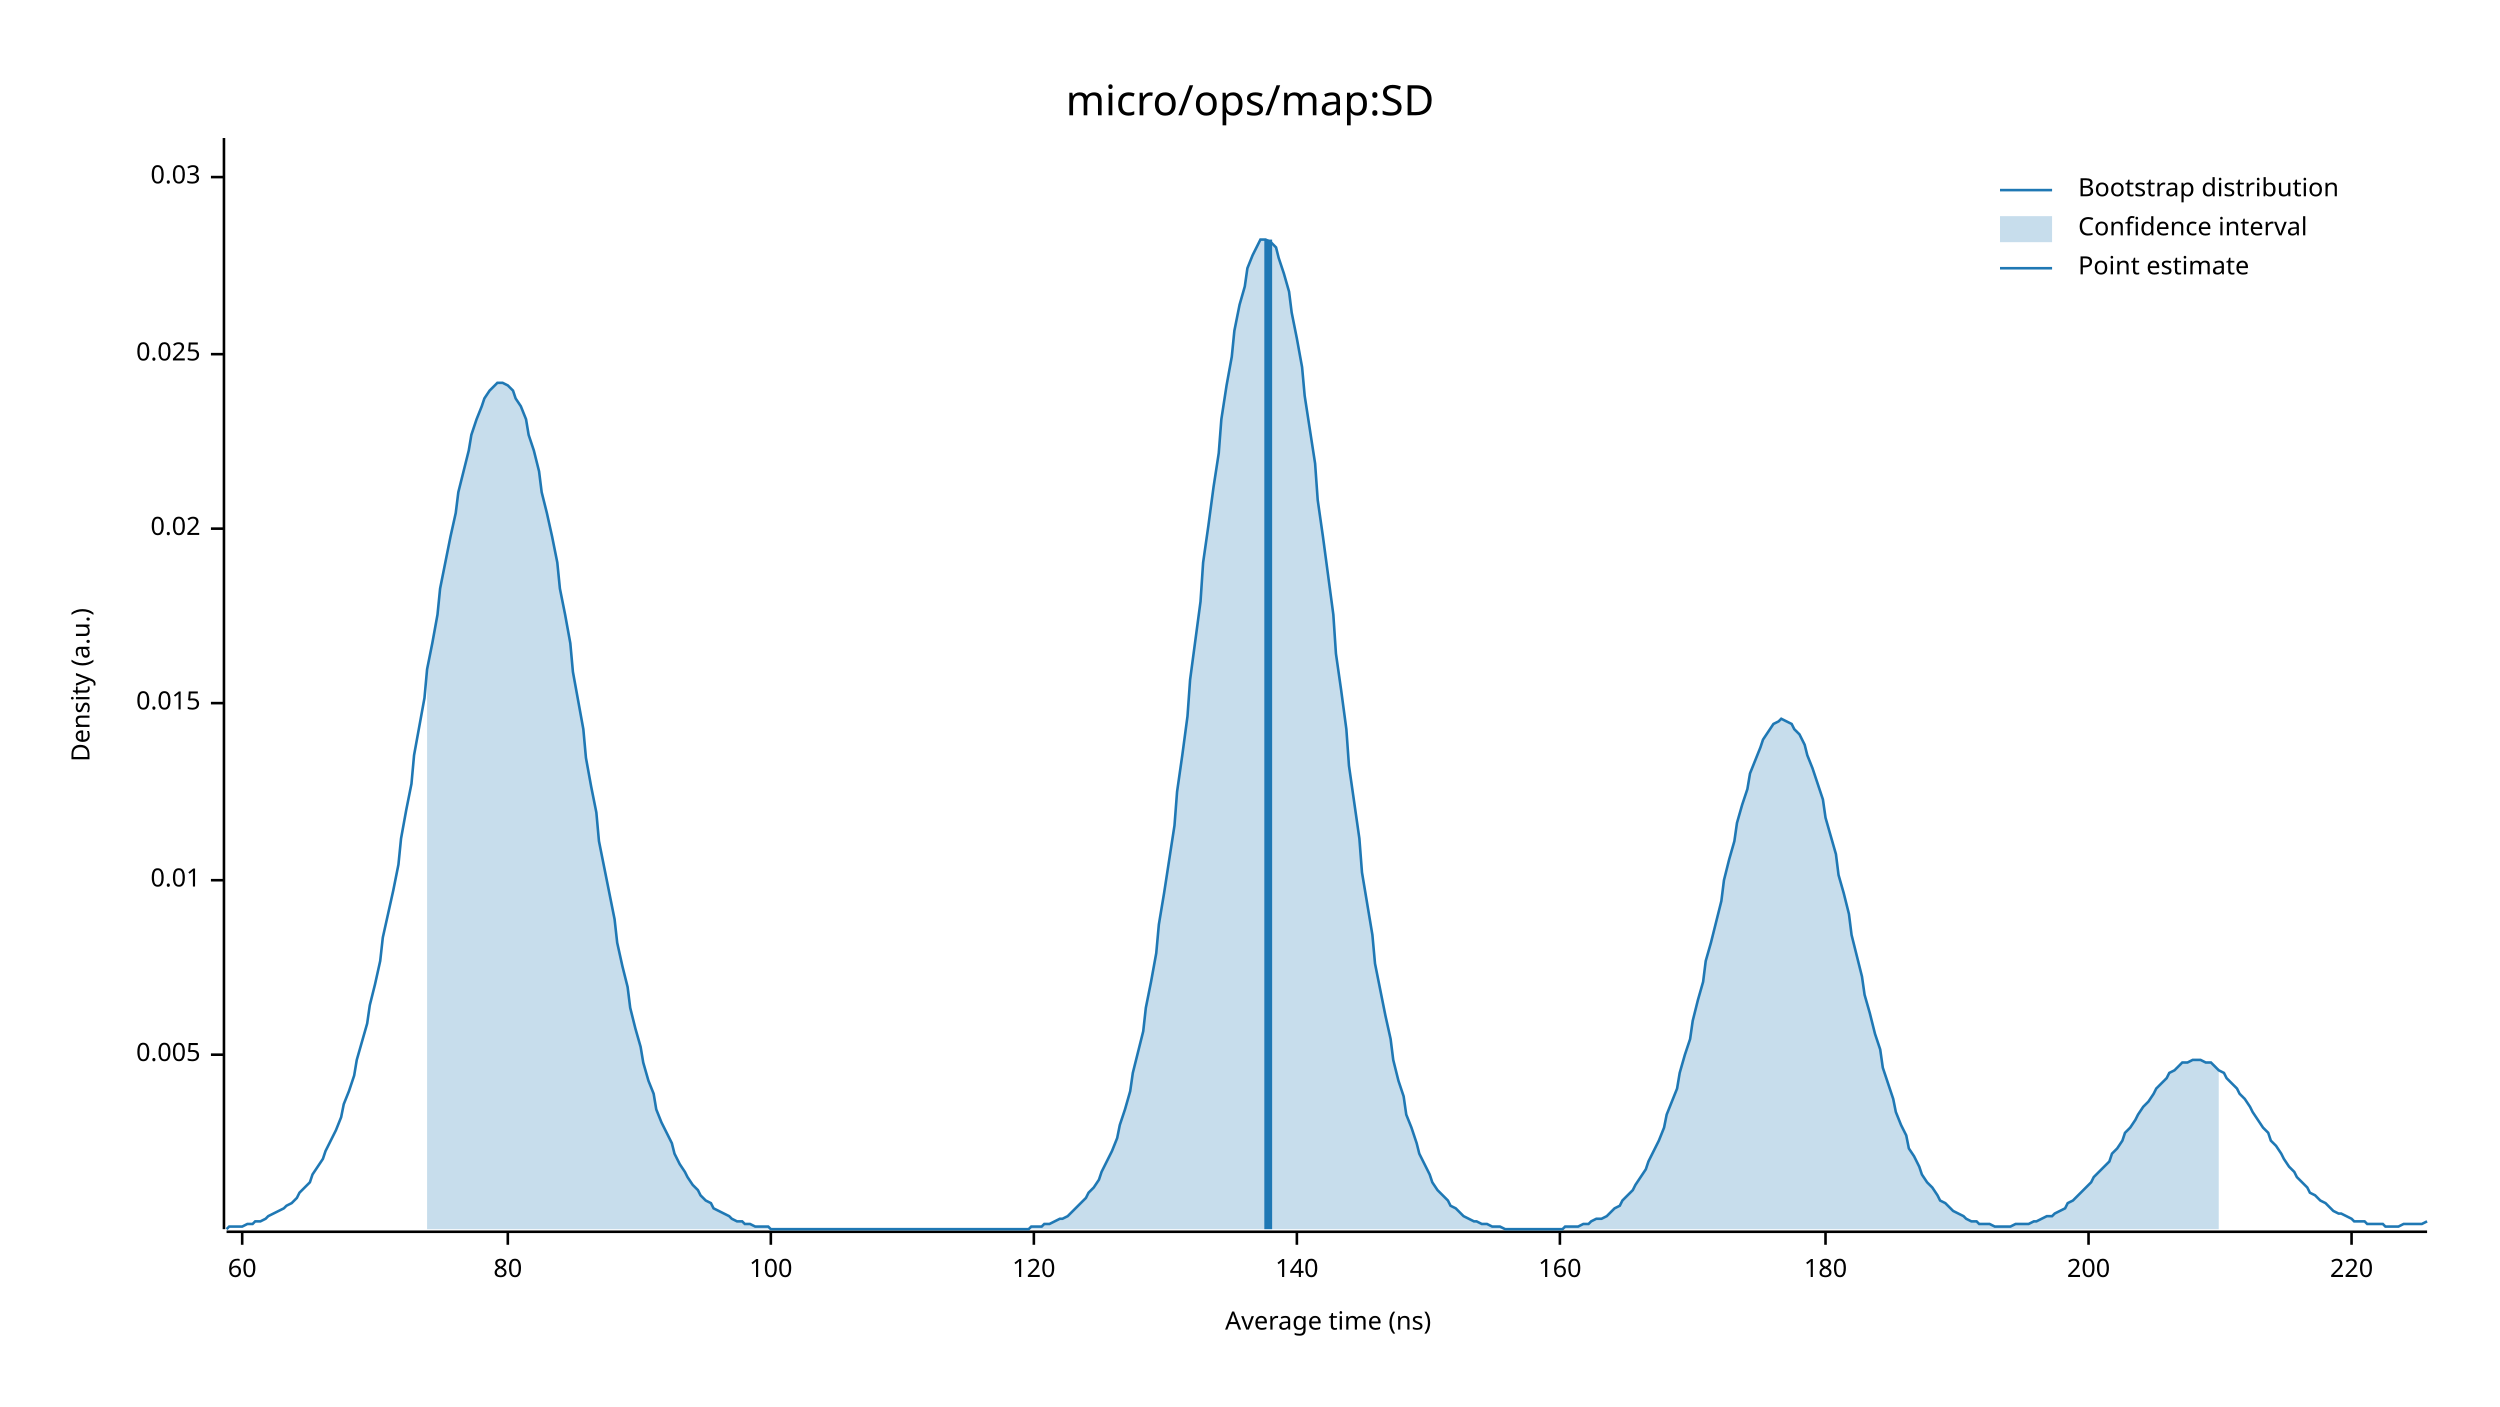
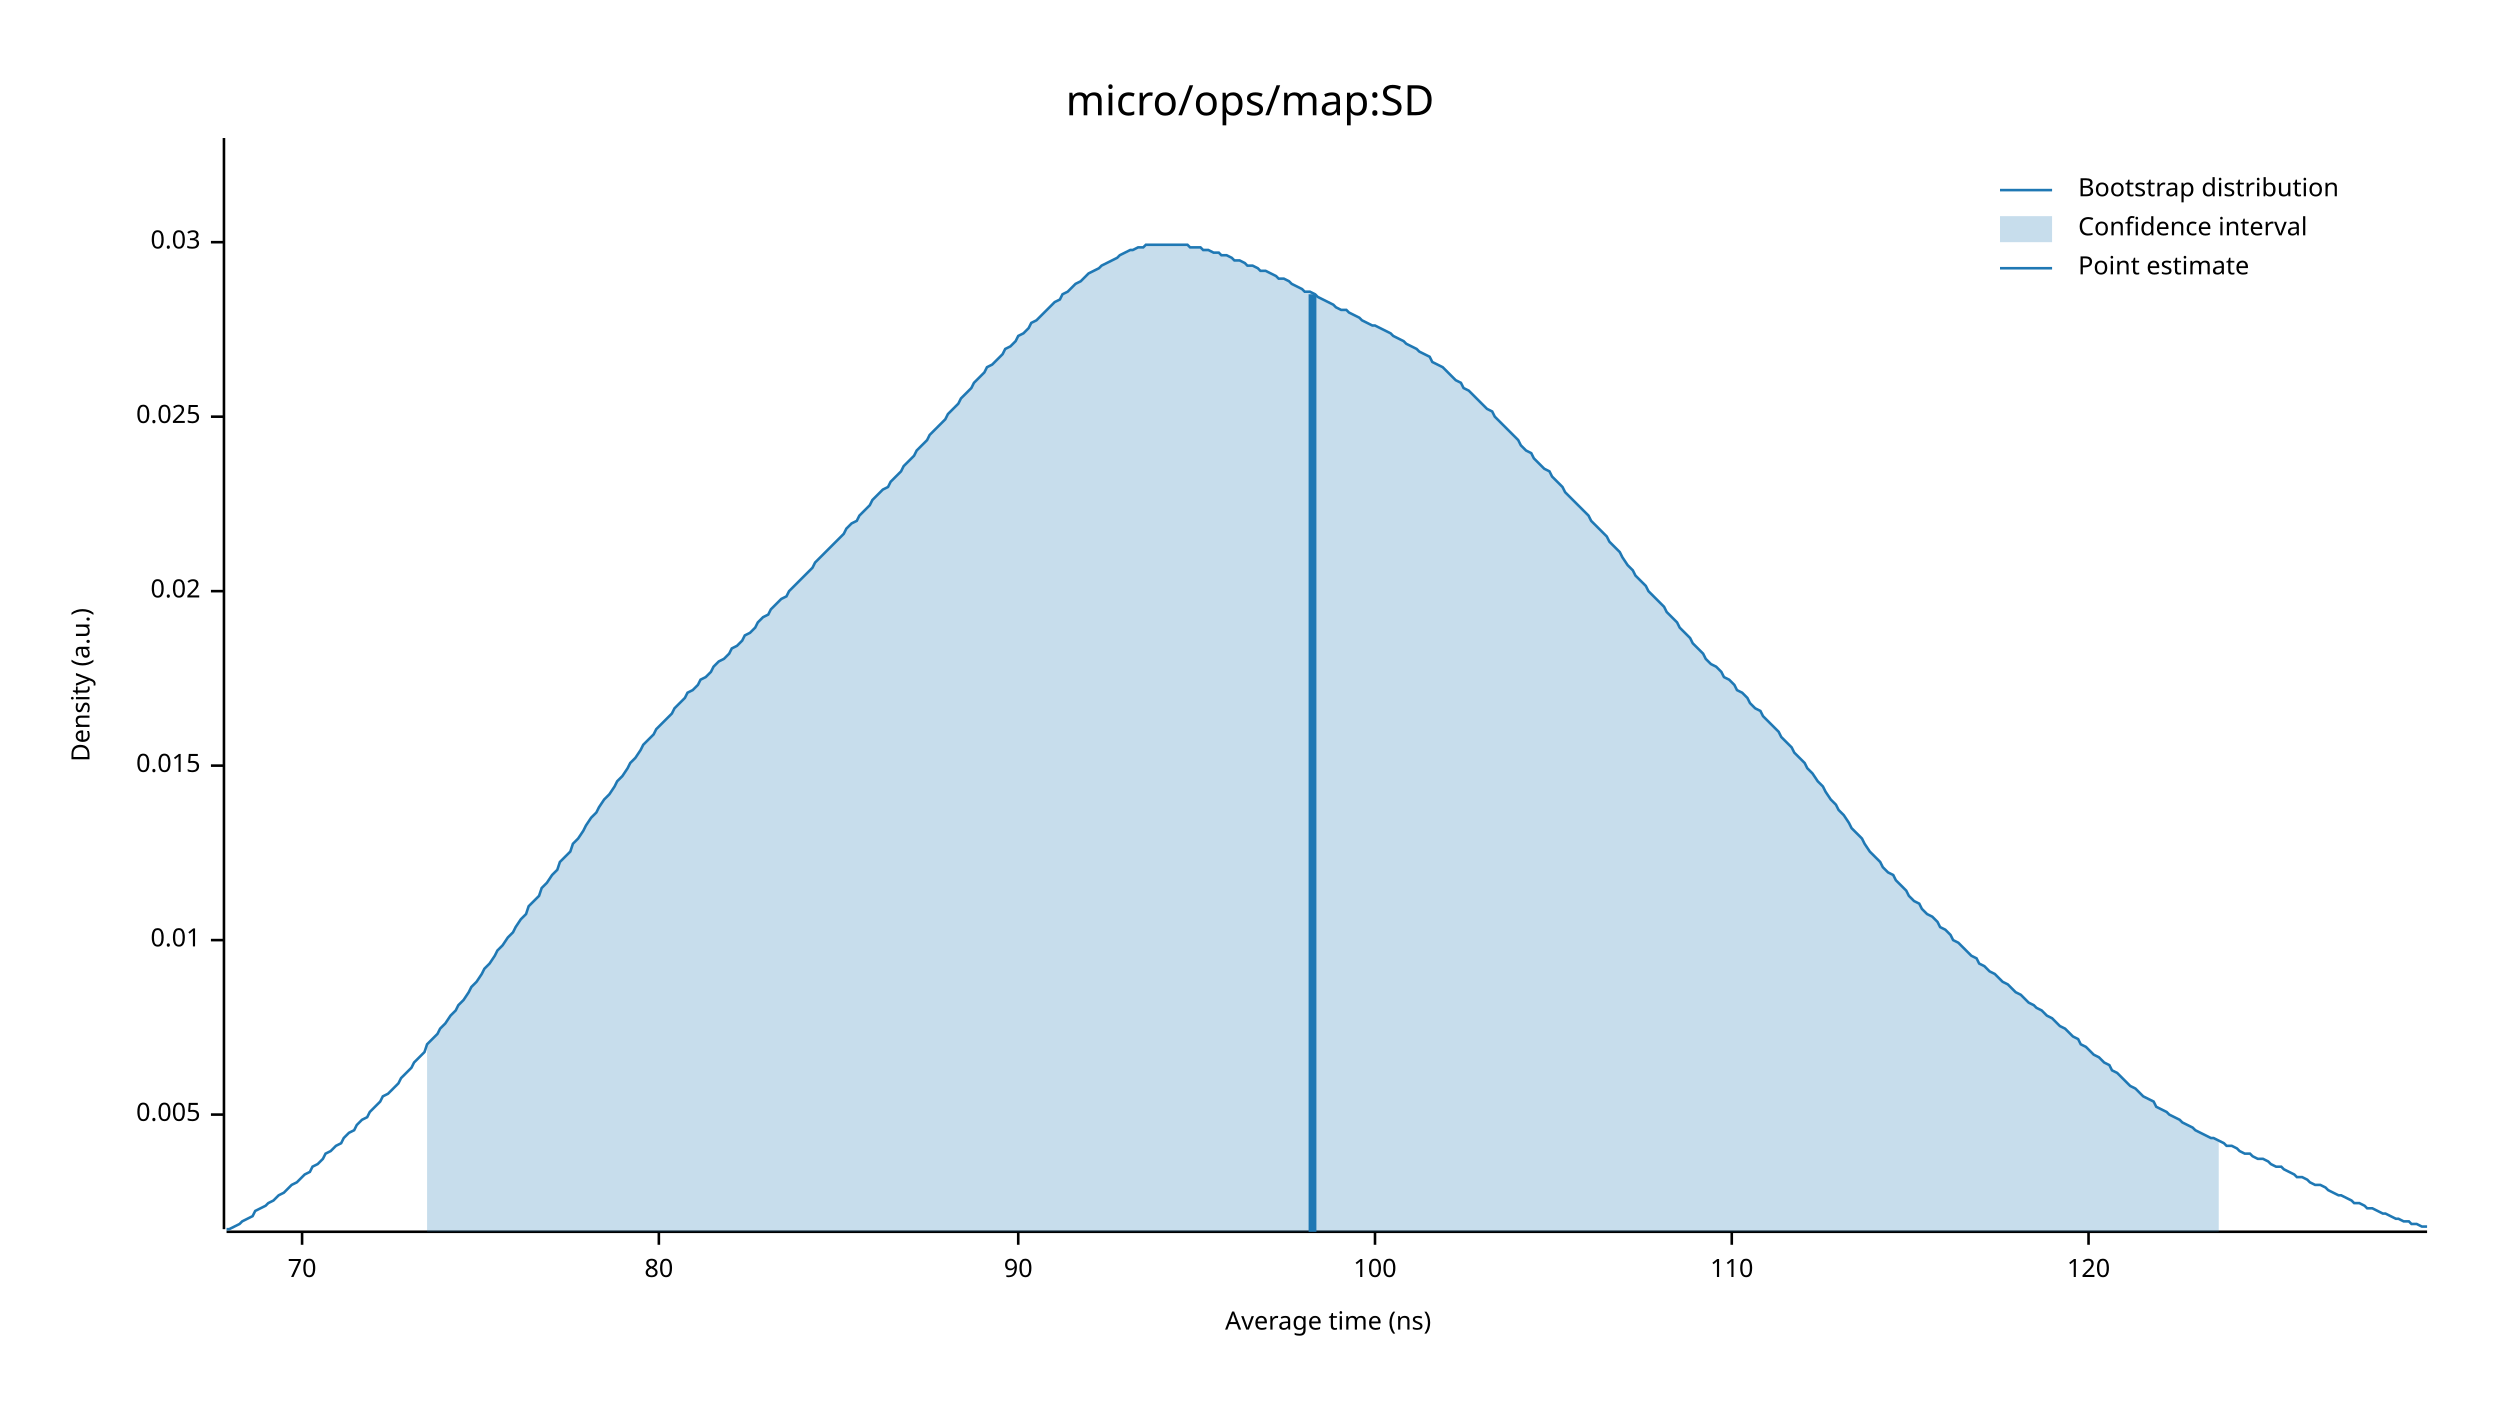
<svg xmlns="http://www.w3.org/2000/svg" width="960" height="540" viewBox="0 0 960 540">
  <text x="480" y="32" dy="0.76em" text-anchor="middle" font-family="sans-serif" font-size="16.129" opacity="1" fill="#000000">
micro/ops/map:SD
</text>
  <text x="27" y="263" dy="0.76em" text-anchor="middle" font-family="sans-serif" font-size="9.677" opacity="1" fill="#000000" transform="rotate(270, 27, 263)">
Density (a.u.)
</text>
  <text x="510" y="513" dy="-0.5ex" text-anchor="middle" font-family="sans-serif" font-size="9.677" opacity="1" fill="#000000">
Average time (ns)
</text>
  <polyline fill="none" opacity="1" stroke="#000000" stroke-width="1" points="86,53 86,472 " />
-   <text x="77" y="405" dy="0.5ex" text-anchor="end" font-family="sans-serif" font-size="9.677" opacity="1" fill="#000000">
+   <text x="77" y="428" dy="0.5ex" text-anchor="end" font-family="sans-serif" font-size="9.677" opacity="1" fill="#000000">
0.005
</text>
-   <polyline fill="none" opacity="1" stroke="#000000" stroke-width="1" points="81,405 86,405 " />
-   <text x="77" y="338" dy="0.5ex" text-anchor="end" font-family="sans-serif" font-size="9.677" opacity="1" fill="#000000">
+   <polyline fill="none" opacity="1" stroke="#000000" stroke-width="1" points="81,428 86,428 " />
+   <text x="77" y="361" dy="0.5ex" text-anchor="end" font-family="sans-serif" font-size="9.677" opacity="1" fill="#000000">
0.01
</text>
-   <polyline fill="none" opacity="1" stroke="#000000" stroke-width="1" points="81,338 86,338 " />
-   <text x="77" y="270" dy="0.5ex" text-anchor="end" font-family="sans-serif" font-size="9.677" opacity="1" fill="#000000">
+   <polyline fill="none" opacity="1" stroke="#000000" stroke-width="1" points="81,361 86,361 " />
+   <text x="77" y="294" dy="0.5ex" text-anchor="end" font-family="sans-serif" font-size="9.677" opacity="1" fill="#000000">
0.015
</text>
-   <polyline fill="none" opacity="1" stroke="#000000" stroke-width="1" points="81,270 86,270 " />
-   <text x="77" y="203" dy="0.5ex" text-anchor="end" font-family="sans-serif" font-size="9.677" opacity="1" fill="#000000">
+   <polyline fill="none" opacity="1" stroke="#000000" stroke-width="1" points="81,294 86,294 " />
+   <text x="77" y="227" dy="0.5ex" text-anchor="end" font-family="sans-serif" font-size="9.677" opacity="1" fill="#000000">
0.02
</text>
-   <polyline fill="none" opacity="1" stroke="#000000" stroke-width="1" points="81,203 86,203 " />
-   <text x="77" y="136" dy="0.5ex" text-anchor="end" font-family="sans-serif" font-size="9.677" opacity="1" fill="#000000">
+   <polyline fill="none" opacity="1" stroke="#000000" stroke-width="1" points="81,227 86,227 " />
+   <text x="77" y="160" dy="0.5ex" text-anchor="end" font-family="sans-serif" font-size="9.677" opacity="1" fill="#000000">
0.025
</text>
-   <polyline fill="none" opacity="1" stroke="#000000" stroke-width="1" points="81,136 86,136 " />
-   <text x="77" y="68" dy="0.5ex" text-anchor="end" font-family="sans-serif" font-size="9.677" opacity="1" fill="#000000">
+   <polyline fill="none" opacity="1" stroke="#000000" stroke-width="1" points="81,160 86,160 " />
+   <text x="77" y="93" dy="0.5ex" text-anchor="end" font-family="sans-serif" font-size="9.677" opacity="1" fill="#000000">
0.03
</text>
-   <polyline fill="none" opacity="1" stroke="#000000" stroke-width="1" points="81,68 86,68 " />
+   <polyline fill="none" opacity="1" stroke="#000000" stroke-width="1" points="81,93 86,93 " />
  <polyline fill="none" opacity="1" stroke="#000000" stroke-width="1" points="87,473 932,473 " />
-   <text x="93" y="483" dy="0.76em" text-anchor="middle" font-family="sans-serif" font-size="9.677" opacity="1" fill="#000000">
- 60
+   <text x="116" y="483" dy="0.76em" text-anchor="middle" font-family="sans-serif" font-size="9.677" opacity="1" fill="#000000">
+ 70
</text>
-   <polyline fill="none" opacity="1" stroke="#000000" stroke-width="1" points="93,473 93,478 " />
-   <text x="195" y="483" dy="0.76em" text-anchor="middle" font-family="sans-serif" font-size="9.677" opacity="1" fill="#000000">
+   <polyline fill="none" opacity="1" stroke="#000000" stroke-width="1" points="116,473 116,478 " />
+   <text x="253" y="483" dy="0.76em" text-anchor="middle" font-family="sans-serif" font-size="9.677" opacity="1" fill="#000000">
80
</text>
-   <polyline fill="none" opacity="1" stroke="#000000" stroke-width="1" points="195,473 195,478 " />
-   <text x="296" y="483" dy="0.76em" text-anchor="middle" font-family="sans-serif" font-size="9.677" opacity="1" fill="#000000">
+   <polyline fill="none" opacity="1" stroke="#000000" stroke-width="1" points="253,473 253,478 " />
+   <text x="391" y="483" dy="0.76em" text-anchor="middle" font-family="sans-serif" font-size="9.677" opacity="1" fill="#000000">
+ 90
+ </text>
+   <polyline fill="none" opacity="1" stroke="#000000" stroke-width="1" points="391,473 391,478 " />
+   <text x="528" y="483" dy="0.76em" text-anchor="middle" font-family="sans-serif" font-size="9.677" opacity="1" fill="#000000">
100
</text>
-   <polyline fill="none" opacity="1" stroke="#000000" stroke-width="1" points="296,473 296,478 " />
-   <text x="397" y="483" dy="0.76em" text-anchor="middle" font-family="sans-serif" font-size="9.677" opacity="1" fill="#000000">
+   <polyline fill="none" opacity="1" stroke="#000000" stroke-width="1" points="528,473 528,478 " />
+   <text x="665" y="483" dy="0.76em" text-anchor="middle" font-family="sans-serif" font-size="9.677" opacity="1" fill="#000000">
+ 110
+ </text>
+   <polyline fill="none" opacity="1" stroke="#000000" stroke-width="1" points="665,473 665,478 " />
+   <text x="802" y="483" dy="0.76em" text-anchor="middle" font-family="sans-serif" font-size="9.677" opacity="1" fill="#000000">
120
</text>
-   <polyline fill="none" opacity="1" stroke="#000000" stroke-width="1" points="397,473 397,478 " />
-   <text x="498" y="483" dy="0.76em" text-anchor="middle" font-family="sans-serif" font-size="9.677" opacity="1" fill="#000000">
- 140
- </text>
-   <polyline fill="none" opacity="1" stroke="#000000" stroke-width="1" points="498,473 498,478 " />
-   <text x="599" y="483" dy="0.76em" text-anchor="middle" font-family="sans-serif" font-size="9.677" opacity="1" fill="#000000">
- 160
- </text>
-   <polyline fill="none" opacity="1" stroke="#000000" stroke-width="1" points="599,473 599,478 " />
-   <text x="701" y="483" dy="0.76em" text-anchor="middle" font-family="sans-serif" font-size="9.677" opacity="1" fill="#000000">
- 180
- </text>
-   <polyline fill="none" opacity="1" stroke="#000000" stroke-width="1" points="701,473 701,478 " />
-   <text x="802" y="483" dy="0.76em" text-anchor="middle" font-family="sans-serif" font-size="9.677" opacity="1" fill="#000000">
- 200
- </text>
  <polyline fill="none" opacity="1" stroke="#000000" stroke-width="1" points="802,473 802,478 " />
-   <text x="903" y="483" dy="0.76em" text-anchor="middle" font-family="sans-serif" font-size="9.677" opacity="1" fill="#000000">
- 220
- </text>
-   <polyline fill="none" opacity="1" stroke="#000000" stroke-width="1" points="903,473 903,478 " />
-   <polyline fill="none" opacity="1" stroke="#1F78B4" stroke-width="1" points="87,472 88,471 90,471 92,471 93,471 95,470 97,470 98,469 100,469 102,468 103,467 105,466 107,465 109,464 110,463 112,462 114,460 115,458 117,456 119,454 120,451 122,448 124,445 125,442 127,438 129,434 131,429 132,424 134,419 136,413 137,407 139,400 141,393 142,386 144,378 146,369 147,360 149,351 151,342 153,332 154,322 156,311 158,301 159,290 161,279 163,268 164,257 166,247 168,236 169,226 171,216 173,206 175,197 176,189 178,181 180,173 181,167 183,161 185,156 186,153 188,150 190,148 191,147 193,147 195,148 197,150 198,153 200,156 202,161 203,167 205,173 207,181 208,189 210,197 212,206 214,216 215,226 217,236 219,247 220,258 222,269 224,280 225,291 227,302 229,312 230,323 232,333 234,343 236,353 237,362 239,371 241,379 242,387 244,395 246,402 247,408 249,415 251,420 252,426 254,431 256,435 258,439 259,443 261,447 263,450 264,452 266,455 268,457 269,459 271,461 273,462 274,464 276,465 278,466 280,467 281,468 283,469 285,469 286,470 288,470 290,471 291,471 293,471 295,471 296,472 298,472 300,472 302,472 303,472 305,472 307,472 308,472 310,472 312,472 313,472 315,472 317,472 318,472 320,472 322,472 324,472 325,472 327,472 329,472 330,472 332,472 334,472 335,472 337,472 339,472 341,472 342,472 344,472 346,472 347,472 349,472 351,472 352,472 354,472 356,472 357,472 359,472 361,472 363,472 364,472 366,472 368,472 369,472 371,472 373,472 374,472 376,472 378,472 379,472 381,472 383,472 385,472 386,472 388,472 390,472 391,472 393,472 395,472 396,471 398,471 400,471 401,470 403,470 405,469 407,468 408,468 410,467 412,465 413,464 415,462 417,460 418,458 420,456 422,453 423,450 425,446 427,442 429,437 430,432 432,426 434,419 435,412 437,404 439,396 440,387 442,377 444,366 445,355 447,343 449,330 451,317 452,304 454,290 456,275 457,261 459,246 461,231 462,216 464,202 466,187 468,174 469,161 471,148 473,137 474,127 476,117 478,110 479,103 481,98 483,94 484,92 486,92 488,93 490,95 491,99 493,105 495,112 496,120 498,130 500,141 501,152 503,165 505,178 506,192 508,206 510,221 512,236 513,251 515,265 517,280 518,294 520,308 522,322 523,335 525,347 527,359 528,370 530,380 532,390 534,399 535,407 537,415 539,421 540,428 542,433 544,439 545,443 547,447 549,451 550,454 552,457 554,459 556,461 557,463 559,464 561,466 562,467 564,468 566,469 567,469 569,470 571,470 573,471 574,471 576,471 578,472 579,472 581,472 583,472 584,472 586,472 588,472 589,472 591,472 593,472 595,472 596,472 598,472 600,472 601,471 603,471 605,471 606,471 608,470 610,470 611,469 613,468 615,468 617,467 618,466 620,464 622,463 623,461 625,459 627,457 628,455 630,452 632,449 633,446 635,442 637,438 639,433 640,428 642,423 644,418 645,412 647,405 649,399 650,392 652,384 654,377 655,369 657,362 659,354 661,346 662,338 664,330 666,323 667,316 669,309 671,303 672,297 674,292 676,287 677,284 679,281 681,278 683,277 684,276 686,277 688,278 689,280 691,282 693,286 694,290 696,295 698,301 700,307 701,314 703,321 705,328 706,336 708,343 710,351 711,359 713,367 715,375 716,382 718,389 720,397 722,403 723,410 725,416 727,422 728,427 730,432 732,436 733,441 735,444 737,448 738,451 740,454 742,456 744,459 745,461 747,462 749,464 750,465 752,466 754,467 755,468 757,469 759,469 760,470 762,470 764,470 766,471 767,471 769,471 771,471 772,471 774,470 776,470 777,470 779,470 781,469 782,469 784,468 786,467 788,467 789,466 791,465 793,464 794,462 796,461 798,459 799,458 801,456 803,454 804,452 806,450 808,448 810,446 811,443 813,441 815,438 816,435 818,433 820,430 821,428 823,425 825,423 827,420 828,418 830,416 832,414 833,412 835,411 837,409 838,408 840,408 842,407 843,407 845,407 847,408 849,408 850,409 852,411 854,412 855,414 857,416 859,418 860,420 862,422 864,425 865,427 867,430 869,433 871,435 872,438 874,440 876,443 877,445 879,448 881,450 882,452 884,454 886,456 887,458 889,459 891,461 893,462 894,463 896,465 898,466 899,466 901,467 903,468 904,469 906,469 908,469 909,470 911,470 913,470 915,470 916,471 918,471 920,471 921,471 923,470 925,470 926,470 928,470 930,470 932,469 " />
-   <polygon opacity="0.25" fill="#1F78B4" points="164,257 166,247 168,236 169,226 171,216 173,206 175,197 176,189 178,181 180,173 181,167 183,161 185,156 186,153 188,150 190,148 191,147 193,147 195,148 197,150 198,153 200,156 202,161 203,167 205,173 207,181 208,189 210,197 212,206 214,216 215,226 217,236 219,247 220,258 222,269 224,280 225,291 227,302 229,312 230,323 232,333 234,343 236,353 237,362 239,371 241,379 242,387 244,395 246,402 247,408 249,415 251,420 252,426 254,431 256,435 258,439 259,443 261,447 263,450 264,452 266,455 268,457 269,459 271,461 273,462 274,464 276,465 278,466 280,467 281,468 283,469 285,469 286,470 288,470 290,471 291,471 293,471 295,471 296,472 298,472 300,472 302,472 303,472 305,472 307,472 308,472 310,472 312,472 313,472 315,472 317,472 318,472 320,472 322,472 324,472 325,472 327,472 329,472 330,472 332,472 334,472 335,472 337,472 339,472 341,472 342,472 344,472 346,472 347,472 349,472 351,472 352,472 354,472 356,472 357,472 359,472 361,472 363,472 364,472 366,472 368,472 369,472 371,472 373,472 374,472 376,472 378,472 379,472 381,472 383,472 385,472 386,472 388,472 390,472 391,472 393,472 395,472 396,471 398,471 400,471 401,470 403,470 405,469 407,468 408,468 410,467 412,465 413,464 415,462 417,460 418,458 420,456 422,453 423,450 425,446 427,442 429,437 430,432 432,426 434,419 435,412 437,404 439,396 440,387 442,377 444,366 445,355 447,343 449,330 451,317 452,304 454,290 456,275 457,261 459,246 461,231 462,216 464,202 466,187 468,174 469,161 471,148 473,137 474,127 476,117 478,110 479,103 481,98 483,94 484,92 486,92 488,93 490,95 491,99 493,105 495,112 496,120 498,130 500,141 501,152 503,165 505,178 506,192 508,206 510,221 512,236 513,251 515,265 517,280 518,294 520,308 522,322 523,335 525,347 527,359 528,370 530,380 532,390 534,399 535,407 537,415 539,421 540,428 542,433 544,439 545,443 547,447 549,451 550,454 552,457 554,459 556,461 557,463 559,464 561,466 562,467 564,468 566,469 567,469 569,470 571,470 573,471 574,471 576,471 578,472 579,472 581,472 583,472 584,472 586,472 588,472 589,472 591,472 593,472 595,472 596,472 598,472 600,472 601,471 603,471 605,471 606,471 608,470 610,470 611,469 613,468 615,468 617,467 618,466 620,464 622,463 623,461 625,459 627,457 628,455 630,452 632,449 633,446 635,442 637,438 639,433 640,428 642,423 644,418 645,412 647,405 649,399 650,392 652,384 654,377 655,369 657,362 659,354 661,346 662,338 664,330 666,323 667,316 669,309 671,303 672,297 674,292 676,287 677,284 679,281 681,278 683,277 684,276 686,277 688,278 689,280 691,282 693,286 694,290 696,295 698,301 700,307 701,314 703,321 705,328 706,336 708,343 710,351 711,359 713,367 715,375 716,382 718,389 720,397 722,403 723,410 725,416 727,422 728,427 730,432 732,436 733,441 735,444 737,448 738,451 740,454 742,456 744,459 745,461 747,462 749,464 750,465 752,466 754,467 755,468 757,469 759,469 760,470 762,470 764,470 766,471 767,471 769,471 771,471 772,471 774,470 776,470 777,470 779,470 781,469 782,469 784,468 786,467 788,467 789,466 791,465 793,464 794,462 796,461 798,459 799,458 801,456 803,454 804,452 806,450 808,448 810,446 811,443 813,441 815,438 816,435 818,433 820,430 821,428 823,425 825,423 827,420 828,418 830,416 832,414 833,412 835,411 837,409 838,408 840,408 842,407 843,407 845,407 847,408 849,408 850,409 852,411 852,472 164,472 " />
-   <polyline fill="none" opacity="1" stroke="#1F78B4" stroke-width="3" points="487,472 487,92 " />
+   <polyline fill="none" opacity="1" stroke="#1F78B4" stroke-width="1" points="87,472 88,472 90,471 92,470 93,469 95,468 97,467 98,465 100,464 102,463 103,462 105,461 107,459 109,458 110,457 112,455 114,454 115,453 117,451 119,450 120,448 122,447 124,445 125,443 127,442 129,440 131,439 132,437 134,435 136,434 137,432 139,430 141,429 142,427 144,425 146,423 147,421 149,420 151,418 153,416 154,414 156,412 158,410 159,408 161,406 163,404 164,401 166,399 168,397 169,395 171,393 173,390 175,388 176,386 178,384 180,381 181,379 183,377 185,374 186,372 188,370 190,367 191,365 193,363 195,360 197,358 198,356 200,353 202,351 203,348 205,346 207,344 208,341 210,339 212,336 214,334 215,331 217,329 219,327 220,324 222,322 224,319 225,317 227,314 229,312 230,310 232,307 234,305 236,302 237,300 239,298 241,295 242,293 244,291 246,288 247,286 249,284 251,282 252,280 254,278 256,276 258,274 259,272 261,270 263,268 264,266 266,265 268,263 269,261 271,260 273,258 274,256 276,254 278,253 280,251 281,249 283,248 285,246 286,244 288,243 290,241 291,239 293,237 295,236 296,234 298,232 300,230 302,229 303,227 305,225 307,223 308,222 310,220 312,218 313,216 315,214 317,212 318,211 320,209 322,207 324,205 325,203 327,201 329,200 330,198 332,196 334,194 335,192 337,190 339,188 341,187 342,185 344,183 346,181 347,179 349,177 351,175 352,173 354,171 356,169 357,167 359,165 361,163 363,161 364,159 366,157 368,155 369,153 371,151 373,149 374,147 376,145 378,143 379,141 381,140 383,138 385,136 386,134 388,133 390,131 391,129 393,128 395,126 396,124 398,123 400,121 401,120 403,118 405,116 407,115 408,113 410,112 412,110 413,109 415,108 417,106 418,105 420,104 422,103 423,102 425,101 427,100 429,99 430,98 432,97 434,96 435,96 437,95 439,95 440,94 442,94 444,94 445,94 447,94 449,94 451,94 452,94 454,94 456,94 457,95 459,95 461,95 462,96 464,96 466,97 468,97 469,98 471,98 473,99 474,100 476,100 478,101 479,102 481,102 483,103 484,104 486,104 488,105 490,106 491,107 493,107 495,108 496,109 498,110 500,111 501,112 503,112 505,113 506,114 508,115 510,116 512,117 513,118 515,119 517,119 518,120 520,121 522,122 523,123 525,124 527,125 528,125 530,126 532,127 534,128 535,129 537,130 539,131 540,132 542,133 544,134 545,135 547,136 549,137 550,139 552,140 554,141 556,143 557,144 559,146 561,147 562,149 564,150 566,152 567,153 569,155 571,157 573,158 574,160 576,162 578,164 579,165 581,167 583,169 584,171 586,173 588,174 589,176 591,178 593,180 595,181 596,183 598,185 600,187 601,189 603,191 605,193 606,194 608,196 610,198 611,200 613,202 615,204 617,206 618,208 620,210 622,212 623,214 625,217 627,219 628,221 630,223 632,225 633,227 635,229 637,231 639,233 640,235 642,237 644,239 645,241 647,243 649,245 650,247 652,249 654,251 655,253 657,255 659,256 661,258 662,260 664,261 666,263 667,265 669,266 671,268 672,270 674,272 676,273 677,275 679,277 681,279 683,281 684,283 686,285 688,287 689,289 691,291 693,293 694,295 696,297 698,300 700,302 701,304 703,307 705,309 706,311 708,313 710,316 711,318 713,320 715,322 716,324 718,327 720,329 722,331 723,333 725,335 727,336 728,338 730,340 732,342 733,344 735,346 737,347 738,349 740,351 742,352 744,354 745,356 747,357 749,359 750,361 752,362 754,364 755,365 757,367 759,368 760,370 762,371 764,373 766,374 767,375 769,377 771,378 772,379 774,381 776,382 777,383 779,385 781,386 782,387 784,388 786,390 788,391 789,392 791,394 793,395 794,396 796,398 798,399 799,401 801,402 803,404 804,405 806,406 808,408 810,409 811,411 813,412 815,414 816,415 818,417 820,418 821,419 823,421 825,422 827,423 828,425 830,426 832,427 833,428 835,429 837,430 838,431 840,432 842,433 843,434 845,435 847,436 849,437 850,437 852,438 854,439 855,440 857,440 859,441 860,442 862,443 864,443 865,444 867,445 869,445 871,446 872,447 874,448 876,448 877,449 879,450 881,451 882,452 884,452 886,453 887,454 889,455 891,455 893,456 894,457 896,458 898,459 899,459 901,460 903,461 904,462 906,462 908,463 909,464 911,464 913,465 915,466 916,466 918,467 920,468 921,468 923,469 925,469 926,470 928,470 930,471 932,471 " />
+   <polygon opacity="0.25" fill="#1F78B4" points="164,401 166,399 168,397 169,395 171,393 173,390 175,388 176,386 178,384 180,381 181,379 183,377 185,374 186,372 188,370 190,367 191,365 193,363 195,360 197,358 198,356 200,353 202,351 203,348 205,346 207,344 208,341 210,339 212,336 214,334 215,331 217,329 219,327 220,324 222,322 224,319 225,317 227,314 229,312 230,310 232,307 234,305 236,302 237,300 239,298 241,295 242,293 244,291 246,288 247,286 249,284 251,282 252,280 254,278 256,276 258,274 259,272 261,270 263,268 264,266 266,265 268,263 269,261 271,260 273,258 274,256 276,254 278,253 280,251 281,249 283,248 285,246 286,244 288,243 290,241 291,239 293,237 295,236 296,234 298,232 300,230 302,229 303,227 305,225 307,223 308,222 310,220 312,218 313,216 315,214 317,212 318,211 320,209 322,207 324,205 325,203 327,201 329,200 330,198 332,196 334,194 335,192 337,190 339,188 341,187 342,185 344,183 346,181 347,179 349,177 351,175 352,173 354,171 356,169 357,167 359,165 361,163 363,161 364,159 366,157 368,155 369,153 371,151 373,149 374,147 376,145 378,143 379,141 381,140 383,138 385,136 386,134 388,133 390,131 391,129 393,128 395,126 396,124 398,123 400,121 401,120 403,118 405,116 407,115 408,113 410,112 412,110 413,109 415,108 417,106 418,105 420,104 422,103 423,102 425,101 427,100 429,99 430,98 432,97 434,96 435,96 437,95 439,95 440,94 442,94 444,94 445,94 447,94 449,94 451,94 452,94 454,94 456,94 457,95 459,95 461,95 462,96 464,96 466,97 468,97 469,98 471,98 473,99 474,100 476,100 478,101 479,102 481,102 483,103 484,104 486,104 488,105 490,106 491,107 493,107 495,108 496,109 498,110 500,111 501,112 503,112 505,113 506,114 508,115 510,116 512,117 513,118 515,119 517,119 518,120 520,121 522,122 523,123 525,124 527,125 528,125 530,126 532,127 534,128 535,129 537,130 539,131 540,132 542,133 544,134 545,135 547,136 549,137 550,139 552,140 554,141 556,143 557,144 559,146 561,147 562,149 564,150 566,152 567,153 569,155 571,157 573,158 574,160 576,162 578,164 579,165 581,167 583,169 584,171 586,173 588,174 589,176 591,178 593,180 595,181 596,183 598,185 600,187 601,189 603,191 605,193 606,194 608,196 610,198 611,200 613,202 615,204 617,206 618,208 620,210 622,212 623,214 625,217 627,219 628,221 630,223 632,225 633,227 635,229 637,231 639,233 640,235 642,237 644,239 645,241 647,243 649,245 650,247 652,249 654,251 655,253 657,255 659,256 661,258 662,260 664,261 666,263 667,265 669,266 671,268 672,270 674,272 676,273 677,275 679,277 681,279 683,281 684,283 686,285 688,287 689,289 691,291 693,293 694,295 696,297 698,300 700,302 701,304 703,307 705,309 706,311 708,313 710,316 711,318 713,320 715,322 716,324 718,327 720,329 722,331 723,333 725,335 727,336 728,338 730,340 732,342 733,344 735,346 737,347 738,349 740,351 742,352 744,354 745,356 747,357 749,359 750,361 752,362 754,364 755,365 757,367 759,368 760,370 762,371 764,373 766,374 767,375 769,377 771,378 772,379 774,381 776,382 777,383 779,385 781,386 782,387 784,388 786,390 788,391 789,392 791,394 793,395 794,396 796,398 798,399 799,401 801,402 803,404 804,405 806,406 808,408 810,409 811,411 813,412 815,414 816,415 818,417 820,418 821,419 823,421 825,422 827,423 828,425 830,426 832,427 833,428 835,429 837,430 838,431 840,432 842,433 843,434 845,435 847,436 849,437 850,437 852,438 852,473 164,473 " />
+   <polyline fill="none" opacity="1" stroke="#1F78B4" stroke-width="3" points="504,473 504,113 " />
  <text x="798" y="68" dy="0.76em" text-anchor="start" font-family="sans-serif" font-size="9.677" opacity="1" fill="#000000">
Bootstrap distribution
</text>
  <text x="798" y="83" dy="0.76em" text-anchor="start" font-family="sans-serif" font-size="9.677" opacity="1" fill="#000000">
Confidence interval
</text>
  <text x="798" y="98" dy="0.76em" text-anchor="start" font-family="sans-serif" font-size="9.677" opacity="1" fill="#000000">
Point estimate
</text>
  <polyline fill="none" opacity="1" stroke="#1F78B4" stroke-width="1" points="768,73 788,73 " />
  <rect x="768" y="83" width="20" height="10" opacity="0.25" fill="#1F78B4" stroke="none" />
  <polyline fill="none" opacity="1" stroke="#1F78B4" stroke-width="1" points="768,103 788,103 " />
</svg>
